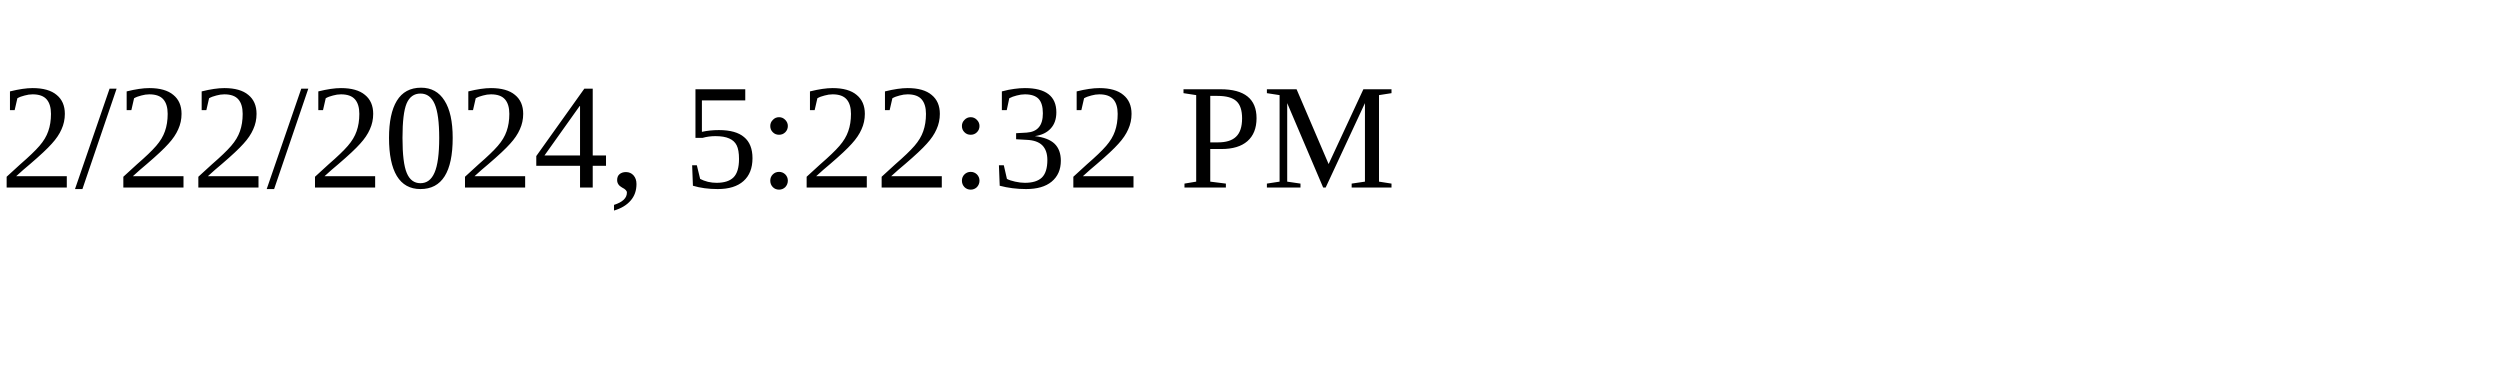
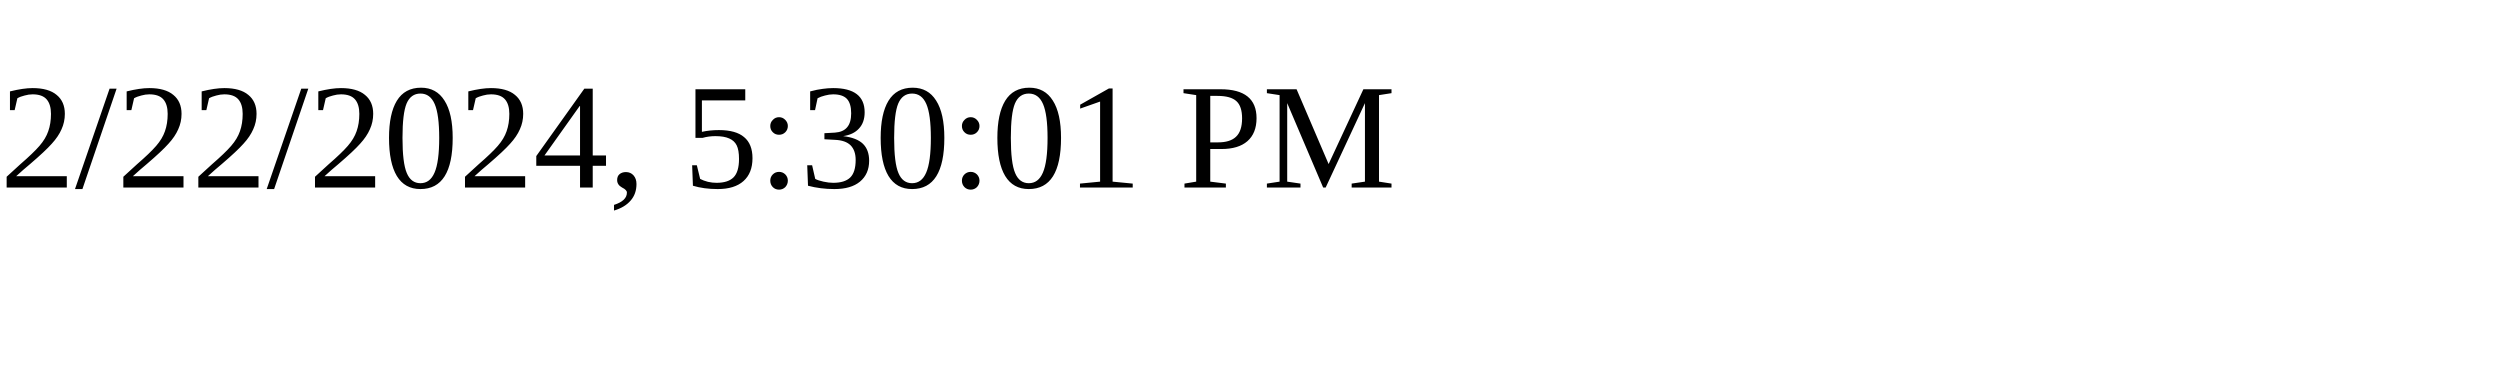
<svg xmlns="http://www.w3.org/2000/svg" height="30" width="200">
-   <text x="0" y="15">2/22/2024, 5:22:32 PM</text>
+   <text x="0" y="15">2/22/2024, 5:30:01 PM</text>
</svg>
